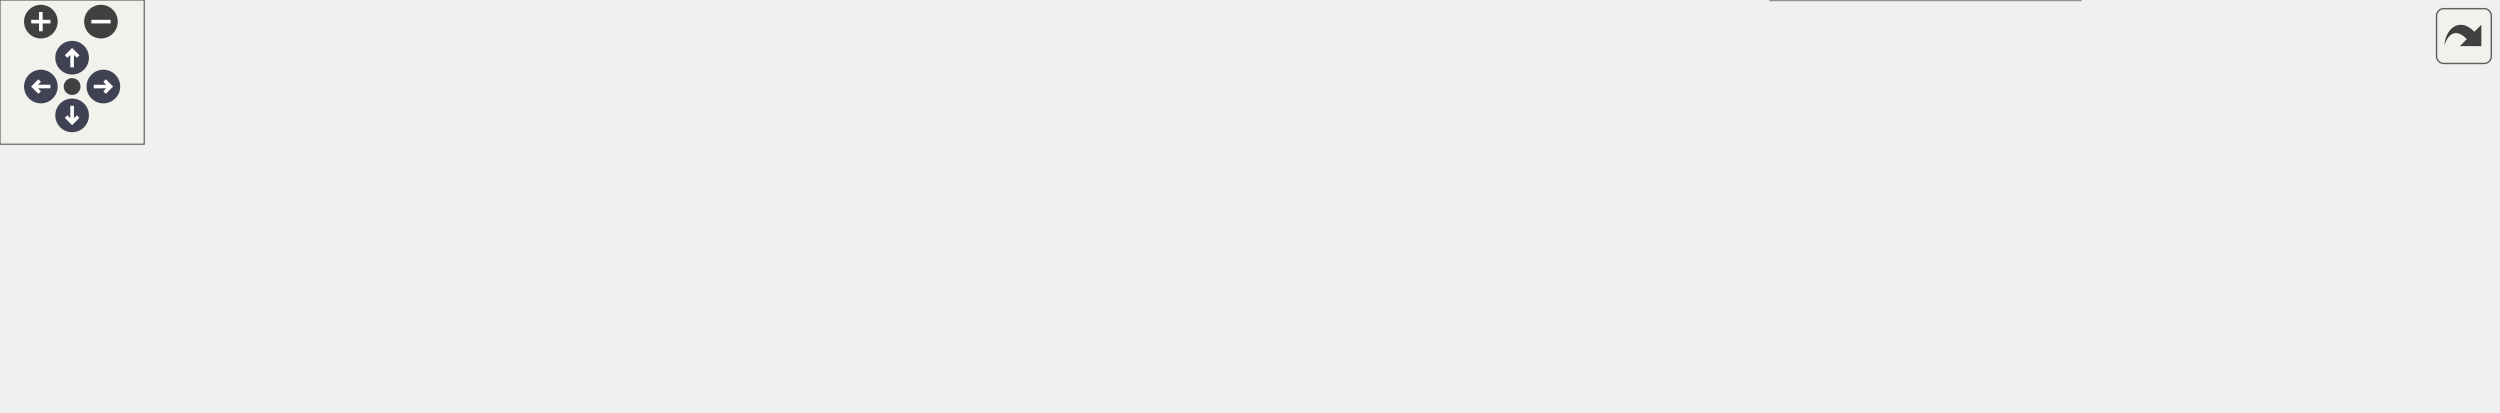
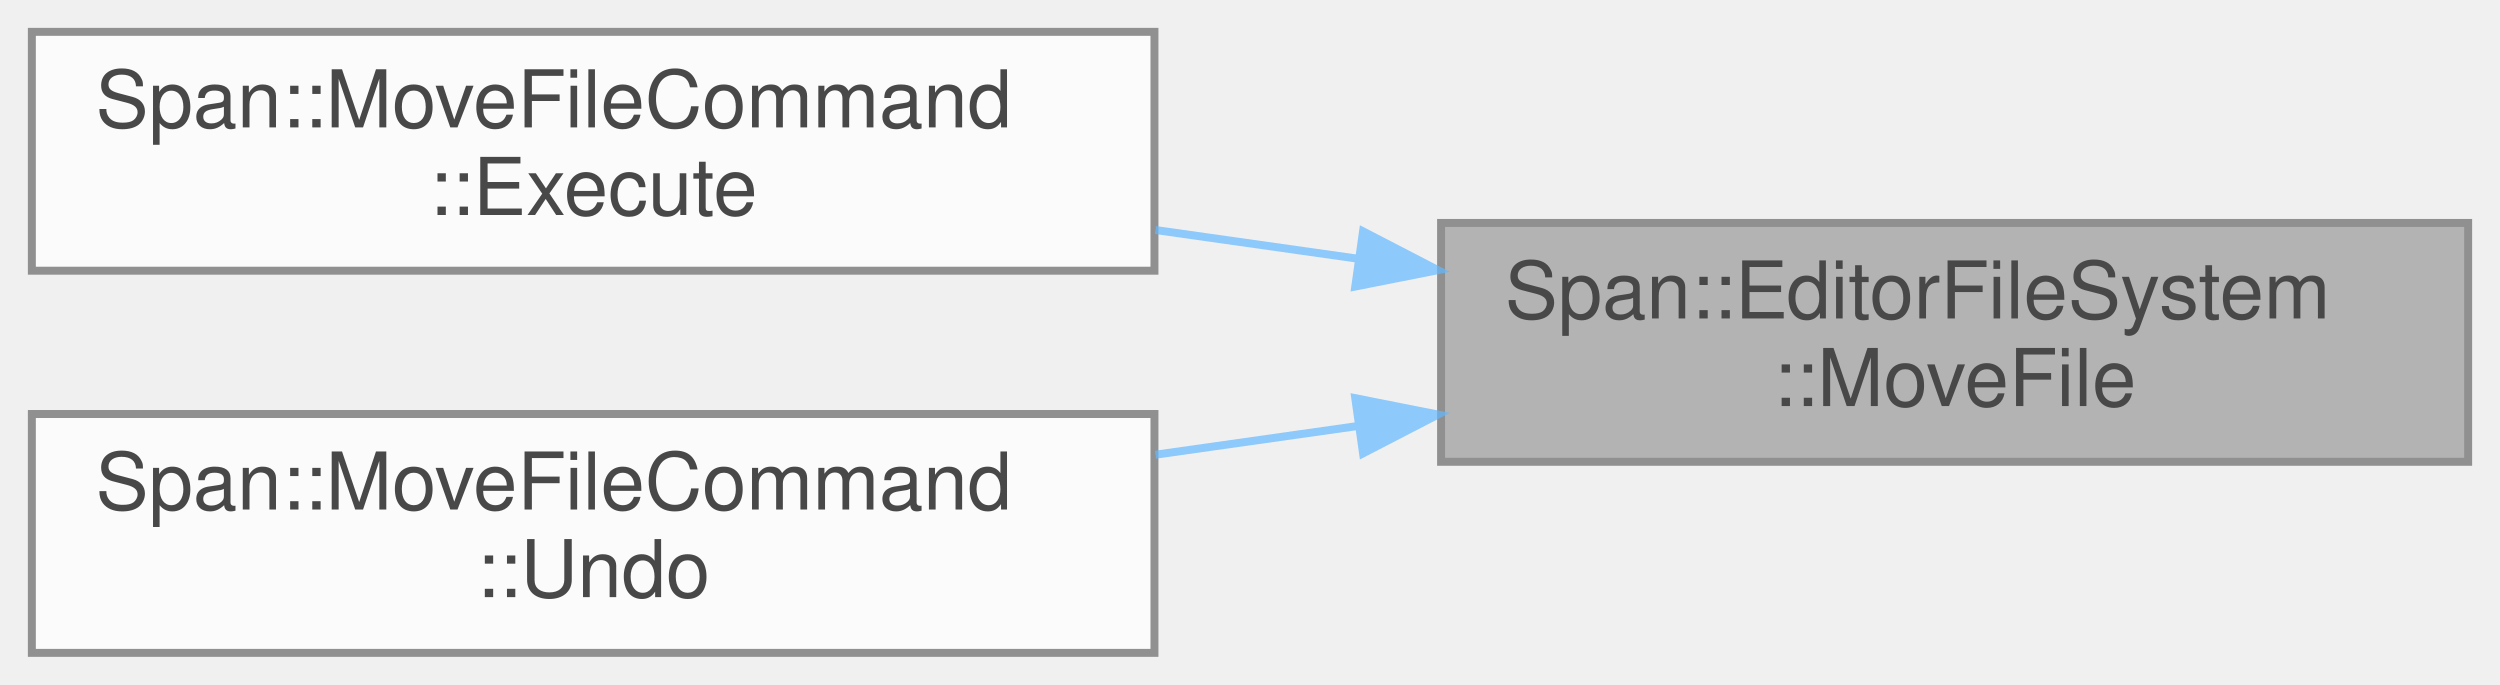
- <svg xmlns="http://www.w3.org/2000/svg" xmlns:xlink="http://www.w3.org/1999/xlink" id="main" version="1.1" xml:space="preserve">
-   <style type="text/css">
+ <svg xmlns="http://www.w3.org/2000/svg" xmlns:xlink="http://www.w3.org/1999/xlink" width="314pt" height="86pt" viewBox="0.00 0.00 314.00 86.00">
+   <svg id="main" version="1.1" xml:space="preserve">
+     <style type="text/css">
.node, .edge {opacity: 0.7;}
.node.selected, .edge.selected {opacity: 1;}
.edge:hover path { stroke: red; }
.edge:hover polygon { stroke: red; fill: red; }
</style>
-   <defs>
-     <circle id="rim" cx="0" cy="0" r="7" />
-     <circle id="rim2" cx="0" cy="0" r="3.5" />
-     <g id="zoomPlus">
-       <use xlink:href="#rim" fill="#404040">
-         <set attributeName="fill" to="#808080" begin="zoomplus.mouseover" end="zoomplus.mouseout" />
-       </use>
-       <path d="M-4,0h8M0,-4v8" fill="none" stroke="white" stroke-width="1.5" pointer-events="none" />
-     </g>
-     <g id="zoomMin">
-       <use xlink:href="#rim" fill="#404040">
-         <set attributeName="fill" to="#808080" begin="zoomminus.mouseover" end="zoomminus.mouseout" />
-       </use>
-       <path d="M-4,0h8" fill="none" stroke="white" stroke-width="1.5" pointer-events="none" />
-     </g>
-     <g id="arrowUp" transform="translate(30 24)">
-       <use xlink:href="#rim" />
-       <path pointer-events="none" fill="none" stroke="white" stroke-width="1.5" d="M0,-3.0v7 M-2.5,-0.5L0,-3.0L2.5,-0.5" />
-     </g>
-     <g id="arrowRight" transform="rotate(90) translate(36 -43)">
-       <use xlink:href="#rim" />
-       <path pointer-events="none" fill="none" stroke="white" stroke-width="1.5" d="M0,-3.0v7 M-2.5,-0.5L0,-3.0L2.5,-0.5" />
-     </g>
-     <g id="arrowDown" transform="rotate(180) translate(-30 -48)">
-       <use xlink:href="#rim" />
-       <path pointer-events="none" fill="none" stroke="white" stroke-width="1.5" d="M0,-3.0v7 M-2.5,-0.5L0,-3.0L2.5,-0.5" />
-     </g>
-     <g id="arrowLeft" transform="rotate(270) translate(-36 17)">
-       <use xlink:href="#rim" />
-       <path pointer-events="none" fill="none" stroke="white" stroke-width="1.5" d="M0,-3.0v7 M-2.5,-0.5L0,-3.0L2.5,-0.5" />
-     </g>
-     <g id="resetDef">
-       <use xlink:href="#rim2" fill="#404040">
-         <set attributeName="fill" to="#808080" begin="reset.mouseover" end="reset.mouseout" />
-       </use>
-     </g>
-   </defs>
-   <svg id="graph" class="graph">
-     <g id="viewport">
-       <g id="Node000001" class="node">
-         <g id="a_Node000001">
-           <a xlink:title="ファイルまたはディレクトリを移動します (.metaも追従)。">
-             <polygon fill="#999999" stroke="#666666" points="1039,-54 910,-54 910,-24 1039,-24 1039,-54" />
-             <text text-anchor="start" x="918" y="-42" font-family="Helvetica,sans-Serif" font-size="10.00">Span::EditorFileSystem</text>
-             <text text-anchor="middle" x="974.5" y="-31" font-family="Helvetica,sans-Serif" font-size="10.00">::MoveFile</text>
-           </a>
+     <svg id="graph" class="graph">
+       <g id="graph0" class="graph" transform="scale(1 1) rotate(0) translate(4 82)">
+         <g id="Node000001" class="node">
+           <g id="a_Node000001">
+             <a xlink:title="ファイルまたはディレクトリを移動します (.metaも追従)。">
+               <polygon fill="#999999" stroke="#666666" points="306,-54 177,-54 177,-24 306,-24 306,-54" />
+               <text text-anchor="start" x="185" y="-42" font-family="Helvetica,sans-Serif" font-size="10.00">Span::EditorFileSystem</text>
+               <text text-anchor="middle" x="241.5" y="-31" font-family="Helvetica,sans-Serif" font-size="10.00">::MoveFile</text>
+             </a>
+           </g>
+         </g>
+         <g id="Node000002" class="node">
+           <g id="a_Node000002">
+             <a xlink:href="classSpan_1_1MoveFileCommand.html#ae5b7da7c7298954570d1058c61b046e4" target="_top" xlink:title="コマンドを実行します。">
+               <polygon fill="white" stroke="#666666" points="141,-78 0,-78 0,-48 141,-48 141,-78" />
+               <text text-anchor="start" x="8" y="-66" font-family="Helvetica,sans-Serif" font-size="10.00">Span::MoveFileCommand</text>
+               <text text-anchor="middle" x="70.5" y="-55" font-family="Helvetica,sans-Serif" font-size="10.00">::Execute</text>
+             </a>
+           </g>
+         </g>
+         <g id="edge1_Node000001_Node000002" class="edge">
+           <g id="a_edge1_Node000001_Node000002">
+             <a xlink:title=" ">
+               <path fill="none" stroke="#63b8ff" d="M166.44,-49.52C158.03,-50.71 149.48,-51.93 141.13,-53.11" />
+               <polygon fill="#63b8ff" stroke="#63b8ff" points="167.2,-52.94 176.61,-48.07 166.22,-46.01 167.2,-52.94" />
+             </a>
+           </g>
+         </g>
+         <g id="Node000003" class="node">
+           <g id="a_Node000003">
+             <a xlink:href="classSpan_1_1MoveFileCommand.html#a9f5ef6912f299d05a9e17dee7ce7cd4c" target="_top" xlink:title="コマンドの実行を取り消し、元の状態に戻します。">
+               <polygon fill="white" stroke="#666666" points="141,-30 0,-30 0,0 141,0 141,-30" />
+               <text text-anchor="start" x="8" y="-18" font-family="Helvetica,sans-Serif" font-size="10.00">Span::MoveFileCommand</text>
+               <text text-anchor="middle" x="70.5" y="-7" font-family="Helvetica,sans-Serif" font-size="10.00">::Undo</text>
+             </a>
+           </g>
+         </g>
+         <g id="edge2_Node000001_Node000003" class="edge">
+           <g id="a_edge2_Node000001_Node000003">
+             <a xlink:title=" ">
+               <path fill="none" stroke="#63b8ff" d="M166.44,-28.48C158.03,-27.29 149.48,-26.07 141.13,-24.89" />
+               <polygon fill="#63b8ff" stroke="#63b8ff" points="166.22,-31.99 176.61,-29.93 167.2,-25.06 166.22,-31.99" />
+             </a>
+           </g>
        </g>
      </g>
-       <g id="Node000002" class="node">
-         <g id="a_Node000002">
-           <a xlink:href="classSpan_1_1ProjectBrowserPanel.html#a8b07b7595d427067ec0747978be3d2fc" target="_top" xlink:title="ファイルまたはフォルダを新しいディレクトリへ移動します。">
-             <polygon fill="white" stroke="#666666" points="874,-78 728,-78 728,-48 874,-48 874,-78" />
-             <text text-anchor="start" x="736" y="-66" font-family="Helvetica,sans-Serif" font-size="10.00">Span::ProjectBrowserPanel</text>
-             <text text-anchor="middle" x="801" y="-55" font-family="Helvetica,sans-Serif" font-size="10.00">::MoveAsset</text>
-           </a>
-         </g>
-       </g>
-       <g id="edge1_Node000001_Node000002" class="edge">
-         <g id="a_edge1_Node000001_Node000002">
-           <a xlink:title=" ">
-             <path fill="none" stroke="#63b8ff" d="M899.53,-49.35C891.16,-50.52 882.63,-51.72 874.28,-52.88" />
-             <polygon fill="#63b8ff" stroke="#63b8ff" points="900.22,-52.79 909.64,-47.94 899.25,-45.86 900.22,-52.79" />
-           </a>
-         </g>
-       </g>
-       <g id="Node000009" class="node">
-         <g id="a_Node000009">
-           <a xlink:href="classSpan_1_1EditorFileSystem.html#ac03b1ddd9c217dbe4f01ca5b6dab601b" target="_top" xlink:title="ファイル名を変更します (.metaも追従)。">
-             <polygon fill="white" stroke="#666666" points="865.5,-30 736.5,-30 736.5,0 865.5,0 865.5,-30" />
-             <text text-anchor="start" x="744.5" y="-18" font-family="Helvetica,sans-Serif" font-size="10.00">Span::EditorFileSystem</text>
-             <text text-anchor="middle" x="801" y="-7" font-family="Helvetica,sans-Serif" font-size="10.00">::RenameFile</text>
-           </a>
-         </g>
-       </g>
-       <g id="edge10_Node000001_Node000009" class="edge">
-         <g id="a_edge10_Node000001_Node000009">
-           <a xlink:title=" ">
-             <path fill="none" stroke="#63b8ff" d="M899.41,-28.63C888.15,-27.06 876.63,-25.44 865.63,-23.9" />
-             <polygon fill="#63b8ff" stroke="#63b8ff" points="899.25,-32.14 909.64,-30.06 900.22,-25.21 899.25,-32.14" />
-           </a>
-         </g>
-       </g>
-       <g id="Node000003" class="node">
-         <g id="a_Node000003">
-           <a xlink:href="classSpan_1_1ProjectBrowserPanel.html#af297fa0f9503a5ea5833e17da8ec2983" target="_top" xlink:title="ドラッグ&amp;ドロップの受け入れ処理">
-             <polygon fill="white" stroke="#666666" points="692,-78 546,-78 546,-48 692,-48 692,-78" />
-             <text text-anchor="start" x="554" y="-66" font-family="Helvetica,sans-Serif" font-size="10.00">Span::ProjectBrowserPanel</text>
-             <text text-anchor="middle" x="619" y="-55" font-family="Helvetica,sans-Serif" font-size="10.00">::HandleDragDropTarget</text>
-           </a>
-         </g>
-       </g>
-       <g id="edge2_Node000002_Node000003" class="edge">
-         <g id="a_edge2_Node000002_Node000003">
-           <a xlink:title=" ">
-             <path fill="none" stroke="#63b8ff" d="M717.56,-63C709.09,-63 700.54,-63 692.19,-63" />
-             <polygon fill="#63b8ff" stroke="#63b8ff" points="717.82,-66.5 727.82,-63 717.82,-59.5 717.82,-66.5" />
-           </a>
-         </g>
-       </g>
-       <g id="Node000004" class="node">
-         <g id="a_Node000004">
-           <a xlink:href="classSpan_1_1ProjectBrowserPanel.html#a61f13161ddf1dcca1a2a1a5a8a865ccc" target="_top" xlink:title="個別のアセットアイテムを描画します。">
-             <polygon fill="white" stroke="#666666" points="510,-111 364,-111 364,-81 510,-81 510,-111" />
-             <text text-anchor="start" x="372" y="-99" font-family="Helvetica,sans-Serif" font-size="10.00">Span::ProjectBrowserPanel</text>
-             <text text-anchor="middle" x="437" y="-88" font-family="Helvetica,sans-Serif" font-size="10.00">::DrawEntryItem</text>
-           </a>
-         </g>
-       </g>
-       <g id="edge3_Node000003_Node000004" class="edge">
-         <g id="a_edge3_Node000003_Node000004">
-           <a xlink:title=" ">
-             <path fill="none" stroke="#63b8ff" d="M535.84,-78.06C527.28,-79.63 518.63,-81.22 510.19,-82.76" />
-             <polygon fill="#63b8ff" stroke="#63b8ff" points="536.62,-81.48 545.82,-76.23 535.36,-74.59 536.62,-81.48" />
-           </a>
-         </g>
-       </g>
-       <g id="Node000007" class="node">
-         <g id="a_Node000007">
-           <a xlink:href="classSpan_1_1ProjectBrowserPanel.html#a3a88cd4c643e90607f339a3491b9f8fd" target="_top" xlink:title="指定したパスのディレクトリノードを再帰的に描画する。">
-             <polygon fill="white" stroke="#666666" points="510,-45 364,-45 364,-15 510,-15 510,-45" />
-             <text text-anchor="start" x="372" y="-33" font-family="Helvetica,sans-Serif" font-size="10.00">Span::ProjectBrowserPanel</text>
-             <text text-anchor="middle" x="437" y="-22" font-family="Helvetica,sans-Serif" font-size="10.00">::DrawTreeNode</text>
-           </a>
-         </g>
-       </g>
-       <g id="edge6_Node000003_Node000007" class="edge">
-         <g id="a_edge6_Node000003_Node000007">
-           <a xlink:title=" ">
-             <path fill="none" stroke="#63b8ff" d="M535.84,-47.94C527.28,-46.37 518.63,-44.78 510.19,-43.24" />
-             <polygon fill="#63b8ff" stroke="#63b8ff" points="535.36,-51.41 545.82,-49.77 536.62,-44.52 535.36,-51.41" />
-           </a>
-         </g>
-       </g>
-       <g id="Node000005" class="node">
-         <g id="a_Node000005">
-           <a xlink:href="classSpan_1_1ProjectBrowserPanel.html#a3877e936c3c6ee4b522ea63dc65dfd3b" target="_top" xlink:title="右側のファイル/アセット一覧エリアを描画します。">
-             <polygon fill="white" stroke="#666666" points="328,-106 182,-106 182,-76 328,-76 328,-106" />
-             <text text-anchor="start" x="190" y="-94" font-family="Helvetica,sans-Serif" font-size="10.00">Span::ProjectBrowserPanel</text>
-             <text text-anchor="middle" x="255" y="-83" font-family="Helvetica,sans-Serif" font-size="10.00">::DrawContentArea</text>
-           </a>
-         </g>
-       </g>
-       <g id="edge4_Node000004_Node000005" class="edge">
-         <g id="a_edge4_Node000004_Node000005">
-           <a xlink:title=" ">
-             <path fill="none" stroke="#63b8ff" d="M353.56,-93.71C345.09,-93.47 336.54,-93.24 328.19,-93.01" />
-             <polygon fill="#63b8ff" stroke="#63b8ff" points="353.73,-97.22 363.82,-94 353.93,-90.22 353.73,-97.22" />
-           </a>
-         </g>
-       </g>
-       <g id="Node000006" class="node">
-         <g id="a_Node000006">
-           <a xlink:href="classSpan_1_1ProjectBrowserPanel.html#ad259c8cf9a9c066350b699f9cd14438e" target="_top" xlink:title="GUI描画の更新処理">
-             <polygon fill="white" stroke="#666666" points="146,-78 0,-78 0,-48 146,-48 146,-78" />
-             <text text-anchor="start" x="8" y="-66" font-family="Helvetica,sans-Serif" font-size="10.00">Span::ProjectBrowserPanel</text>
-             <text text-anchor="middle" x="73" y="-55" font-family="Helvetica,sans-Serif" font-size="10.00">::OnImGuiRender</text>
-           </a>
-         </g>
-       </g>
-       <g id="edge5_Node000005_Node000006" class="edge">
-         <g id="a_edge5_Node000005_Node000006">
-           <a xlink:title=" ">
-             <path fill="none" stroke="#63b8ff" d="M171.84,-78.22C163.28,-76.89 154.63,-75.54 146.19,-74.23" />
-             <polygon fill="#63b8ff" stroke="#63b8ff" points="171.41,-81.69 181.82,-79.77 172.48,-74.78 171.41,-81.69" />
-           </a>
-         </g>
-       </g>
-       <g id="edge9_Node000007_Node000007" class="edge">
-         <g id="a_edge9_Node000007_Node000007">
-           <a xlink:title=" ">
-             <path fill="none" stroke="#63b8ff" d="M468.86,-55.6C464.5,-59.97 453.88,-63 437,-63 408.56,-63 397.9,-54.41 405.01,-45.28" />
-             <polygon fill="#63b8ff" stroke="#63b8ff" points="472.36,-55.32 468.99,-45.28 465.36,-55.23 472.36,-55.32" />
-           </a>
-         </g>
-       </g>
-       <g id="Node000008" class="node">
-         <g id="a_Node000008">
-           <a xlink:href="classSpan_1_1ProjectBrowserPanel.html#a62fbc991ae5a3c977d7ae4a626039cf4" target="_top" xlink:title="左側のディレクトリツリーを描画する。">
-             <polygon fill="white" stroke="#666666" points="328,-54 182,-54 182,-24 328,-24 328,-54" />
-             <text text-anchor="start" x="190" y="-42" font-family="Helvetica,sans-Serif" font-size="10.00">Span::ProjectBrowserPanel</text>
-             <text text-anchor="middle" x="255" y="-31" font-family="Helvetica,sans-Serif" font-size="10.00">::DrawDirectoryTree</text>
-           </a>
-         </g>
-       </g>
-       <g id="edge7_Node000007_Node000008" class="edge">
-         <g id="a_edge7_Node000007_Node000008">
-           <a xlink:title=" ">
-             <path fill="none" stroke="#63b8ff" d="M353.56,-34.12C345.09,-34.55 336.54,-34.97 328.19,-35.39" />
-             <polygon fill="#63b8ff" stroke="#63b8ff" points="354.01,-37.6 363.82,-33.61 353.66,-30.61 354.01,-37.6" />
-           </a>
-         </g>
-       </g>
-       <g id="edge8_Node000008_Node000006" class="edge">
-         <g id="a_edge8_Node000008_Node000006">
-           <a xlink:title=" ">
-             <path fill="none" stroke="#63b8ff" d="M171.84,-49.95C163.28,-51.1 154.63,-52.25 146.19,-53.37" />
-             <polygon fill="#63b8ff" stroke="#63b8ff" points="172.37,-53.41 181.82,-48.62 171.45,-46.48 172.37,-53.41" />
-           </a>
-         </g>
-       </g>
-     </g>
-   </svg>
-   <g id="navigator" transform="translate(0 0)" fill="#404254">
-     <rect fill="#f2f5e9" fill-opacity="0.5" stroke="#606060" stroke-width=".5" x="0" y="0" width="60" height="60" />
-     <use id="zoomplus" xlink:href="#zoomPlus" x="17" y="9" />
-     <use id="zoomminus" xlink:href="#zoomMin" x="42" y="9" />
-     <use id="reset" xlink:href="#resetDef" x="30" y="36" />
-     <use id="arrowup" xlink:href="#arrowUp" x="0" y="0" />
-     <use id="arrowright" xlink:href="#arrowRight" x="0" y="0" />
-     <use id="arrowdown" xlink:href="#arrowDown" x="0" y="0" />
-     <use id="arrowleft" xlink:href="#arrowLeft" x="0" y="0" />
-   </g>
-   <svg viewBox="0 0 15 15" width="100%" height="30px" preserveAspectRatio="xMaxYMin meet">
-     <g id="arrow_out" transform="scale(0.3 0.3)">
-       <a xlink:href="classSpan_1_1EditorFileSystem_a491445bed939f1a114b59251787b8661_icgraph_org.svg" target="_base">
-         <rect id="button" ry="5" rx="5" y="6" x="6" height="38" width="38" fill="#f2f5e9" fill-opacity="0.5" stroke="#606060" stroke-width="1.0" />
-         <path id="arrow" d="M 11.5,31.437 C 11.94,20.098 22.043,11.323 32.159,21.979 L 37.069,17.246 C 37.069,17.246 37.088,32 37.088,32 L 22.16,31.978 C 22.16,31.978 26.998,27.14 26.998,27.14 C 18.529,18.264 13.292,25.23 11.5,31.437 z" style="fill:#404040;" />
-       </a>
-     </g>
+     </svg>
  </svg>
  <style type="text/css">

[data-mouse-over-selected='false'] { opacity: 0.7; }
[data-mouse-over-selected='true']  { opacity: 1.0; }

</style>
</svg>
